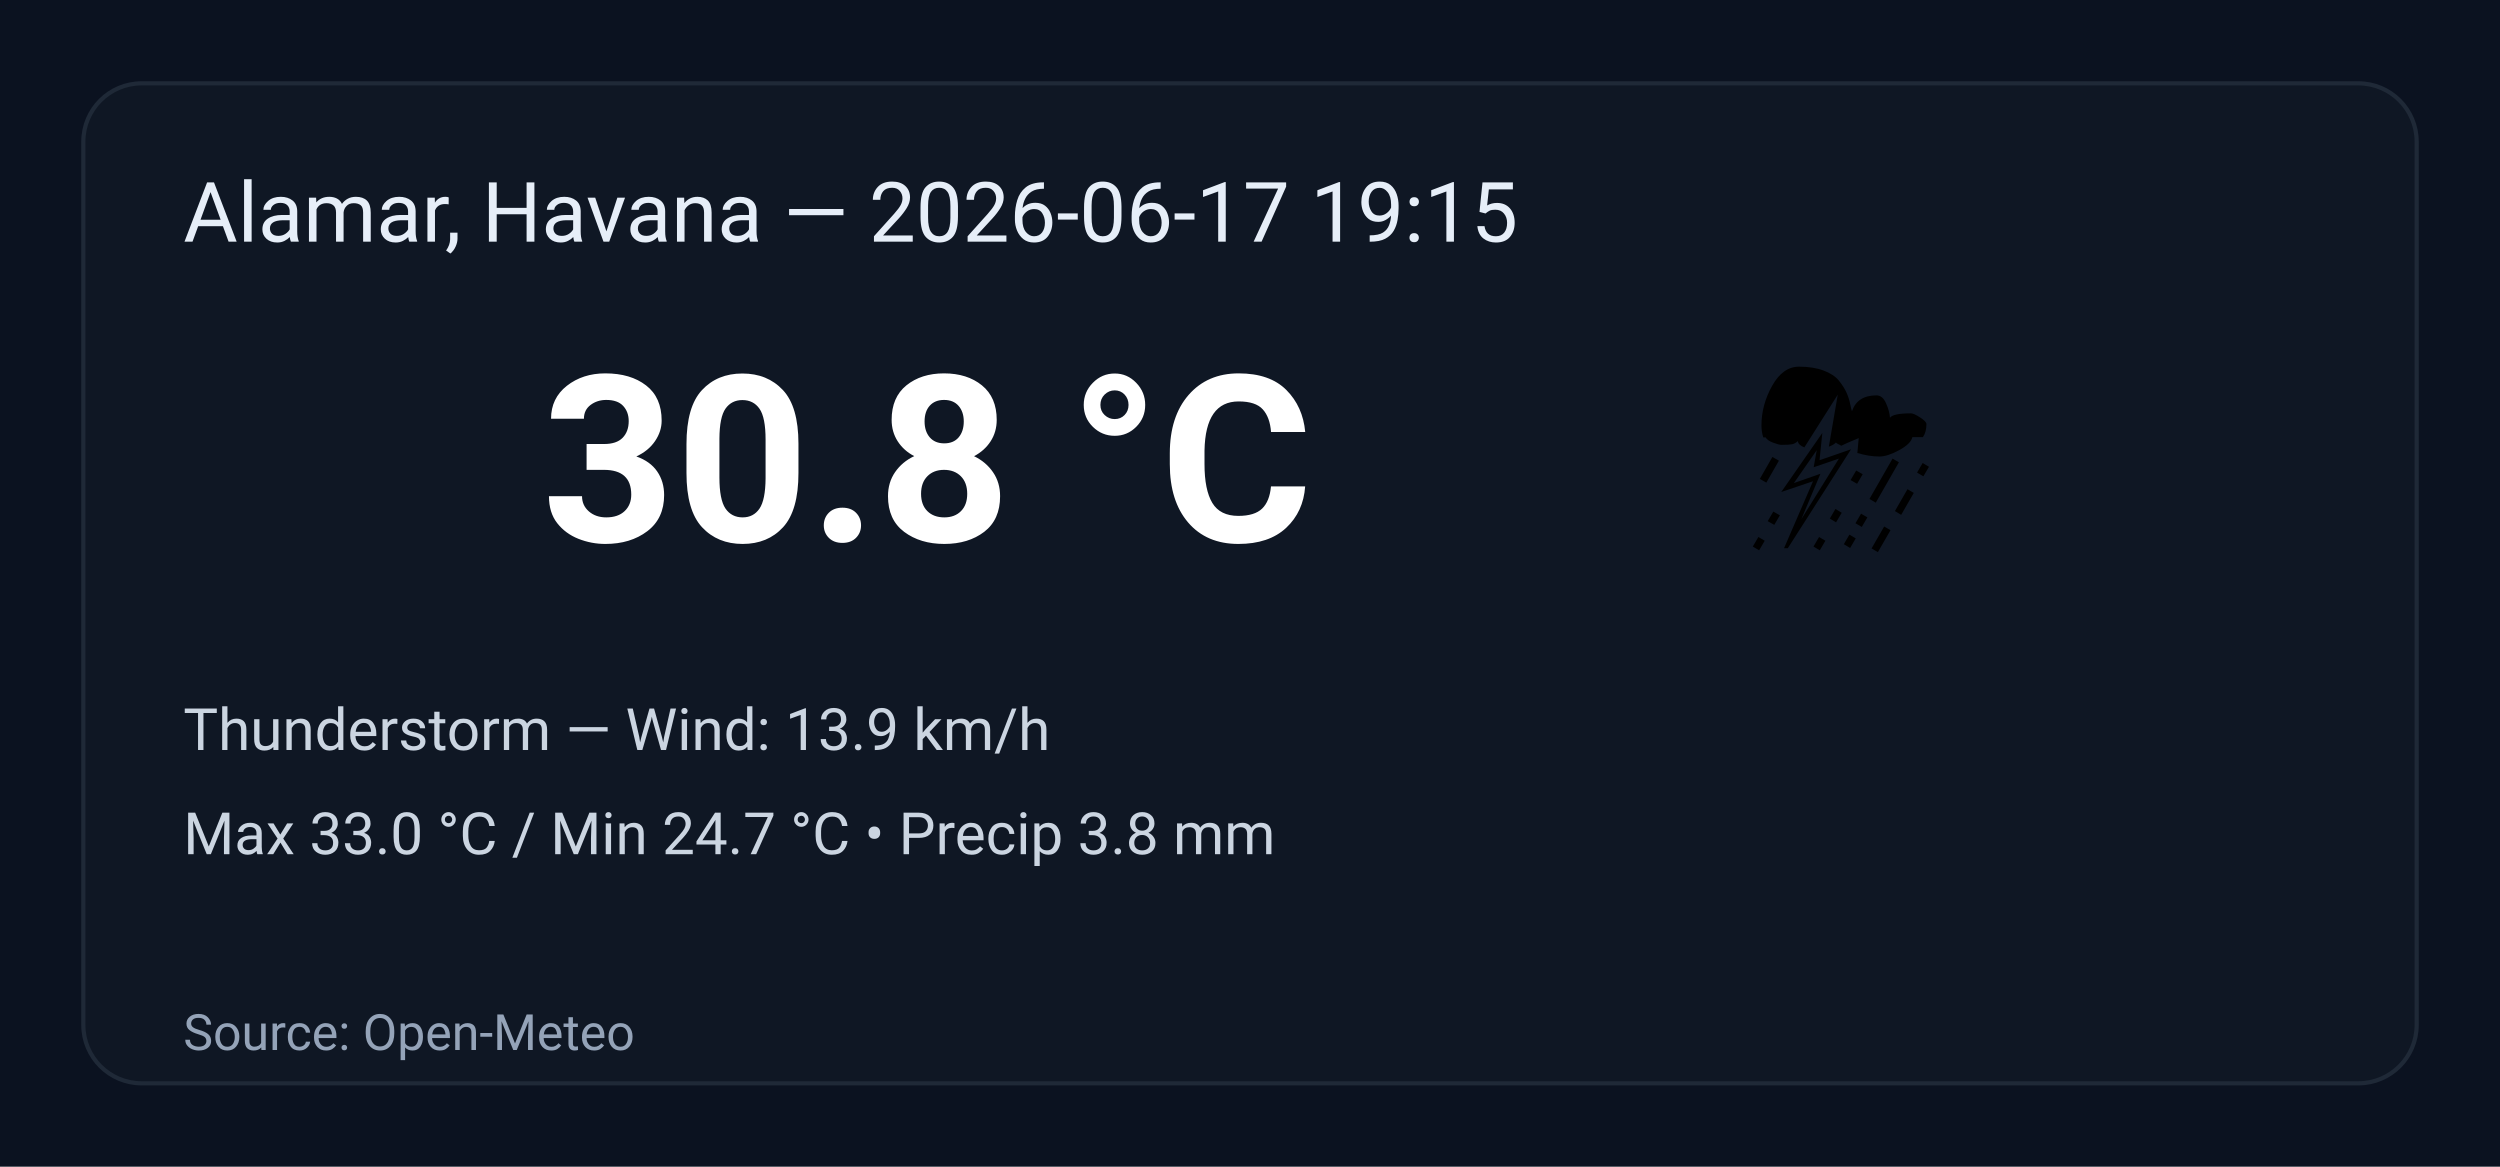
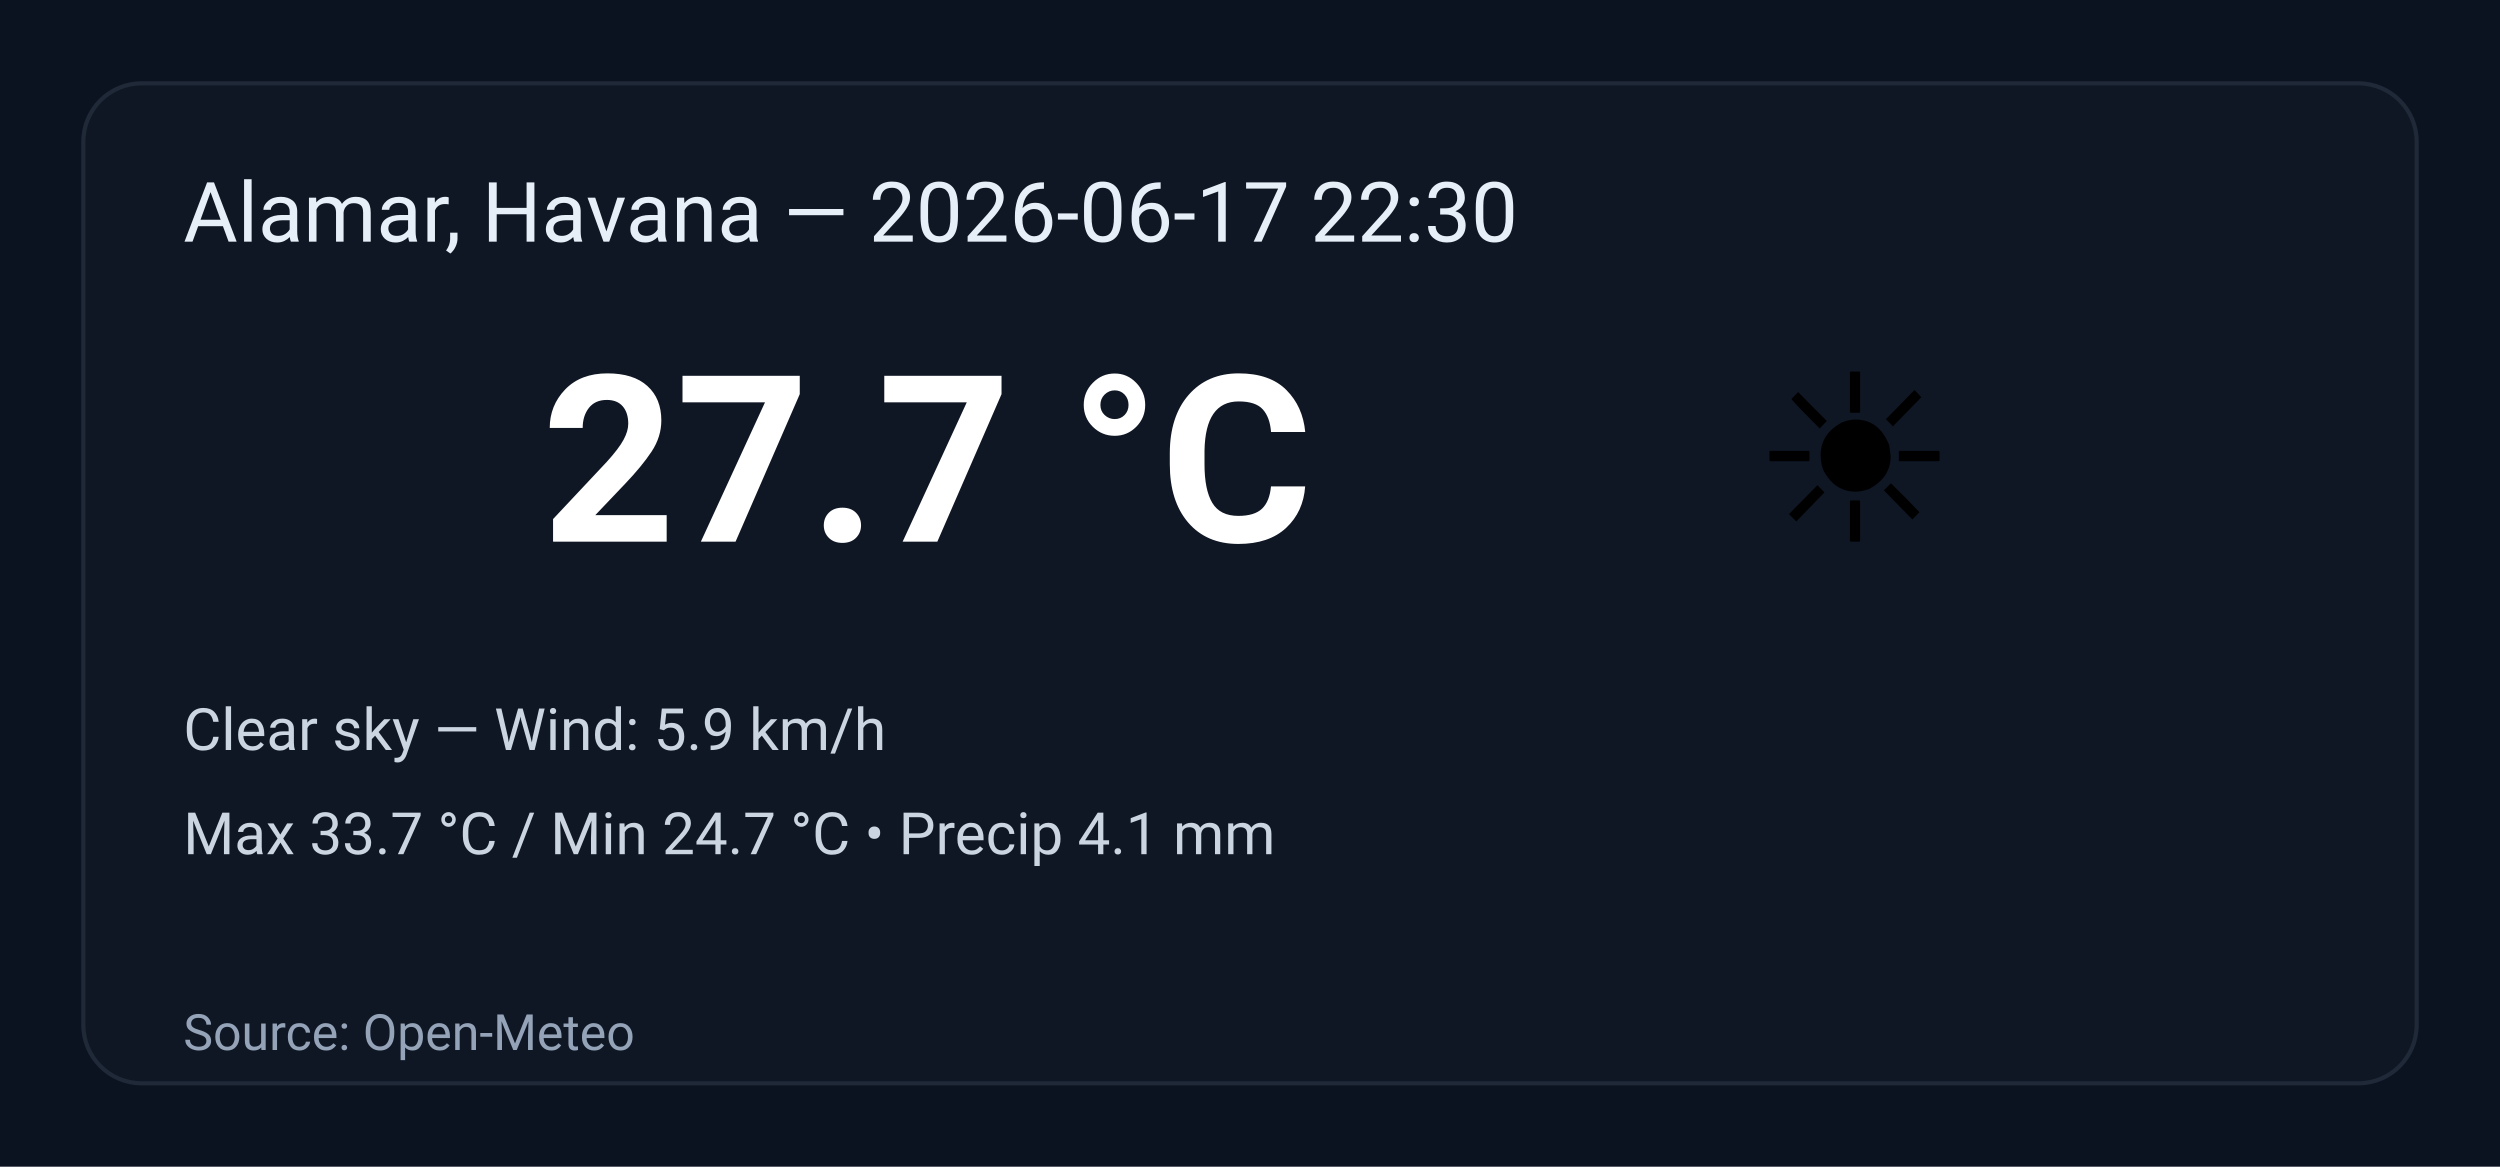
<svg xmlns="http://www.w3.org/2000/svg" width="600" height="280" viewBox="0 0 600 280" role="img" aria-label="Weather summary">
  <style>
    .bg { fill: #0b1220; }
    .card { fill: #0f1724; stroke: #1f2937; stroke-width:1; rx:14; }
    .title { font: 20px 'Segoe UI', Roboto, Arial; fill: #e6eef8; }
    .temp { font: 56px 'Segoe UI', Roboto, Arial; fill: #ffffff; font-weight:700; }
    .emoji { font-size:56px; }
    .meta { font: 14px 'Segoe UI', Roboto, Arial; fill: #cbd5e1; }
    .foot { font: 12px 'Segoe UI', Roboto, Arial; fill: #94a3b8; }
  </style>
  <rect class="bg" width="100%" height="100%" rx="0" />
  <g transform="translate(20,20)">
    <rect class="card" x="0" y="0" width="560" height="240" rx="12" />
-     <text class="title" x="24" y="38">Alamar, Havana — 2026-06-17 19:15</text>
-     <text class="emoji" x="400" y="110">⛈️</text>
-     <text class="temp" x="110" y="110">30.8 °C</text>
-     <text class="meta" x="24" y="160">Thunderstorm — Wind: 13.9 km/h</text>
-     <text class="meta" x="24" y="185">Max 33.0 °C / Min 24.7 °C  •  Precip 3.8 mm</text>
+     <text class="title" x="24" y="38">Alamar, Havana — 2026-06-17 22:30</text>
+     <text class="emoji" x="400" y="110">☀️</text>
+     <text class="temp" x="110" y="110">27.7 °C</text>
+     <text class="meta" x="24" y="160">Clear sky — Wind: 5.9 km/h</text>
+     <text class="meta" x="24" y="185">Max 33.7 °C / Min 24.7 °C  •  Precip 4.1 mm</text>
    <text class="foot" x="24" y="232">Source: Open-Meteo</text>
  </g>
</svg>
